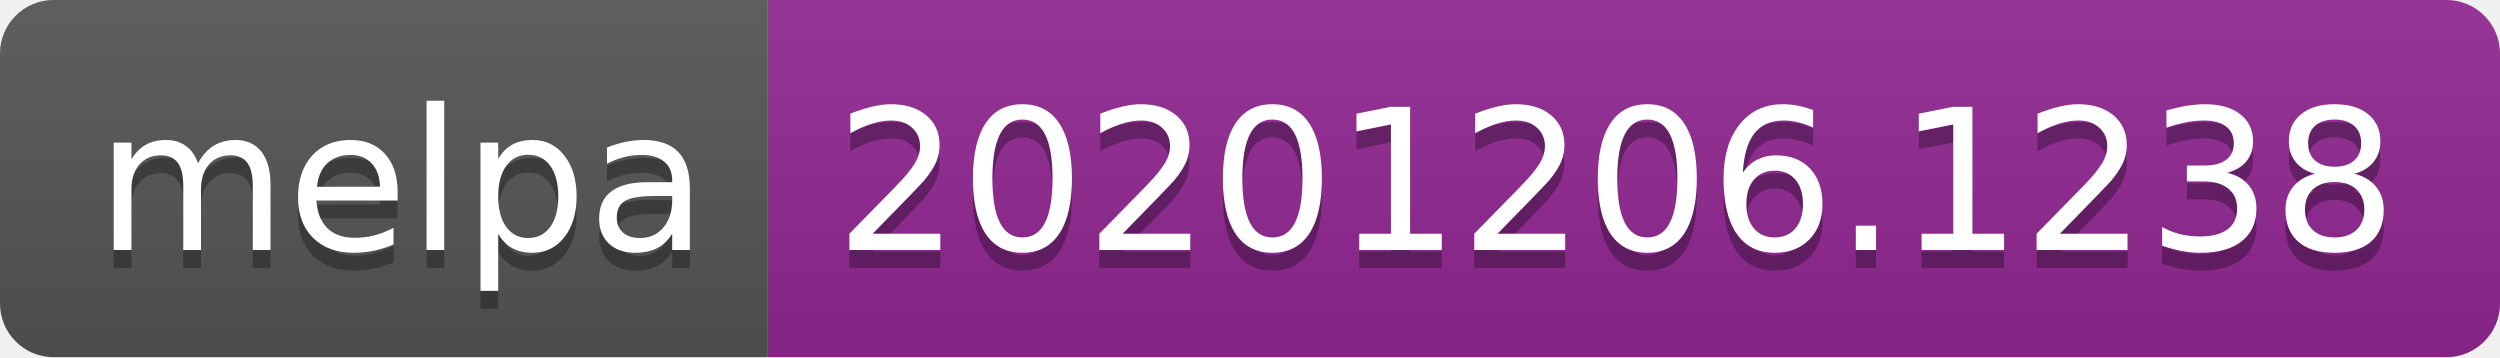
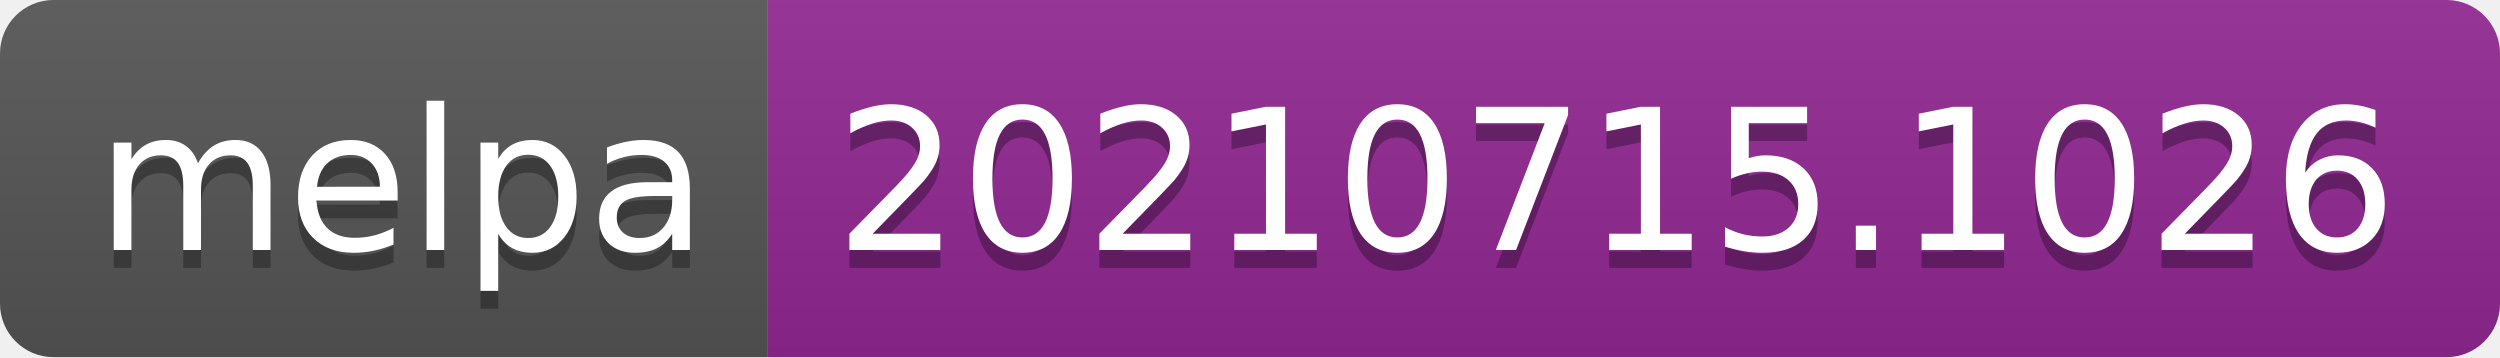
- <svg xmlns="http://www.w3.org/2000/svg" width="140" height="20" role="img" aria-label="melpa: 20201206.1238">
+ <svg xmlns="http://www.w3.org/2000/svg" width="140" height="20" role="img" aria-label="melpa: 20210715.1026">
  <linearGradient id="s" x2="0" y2="100%">
    <stop offset="0" stop-color="#bbb" stop-opacity=".1" />
    <stop offset="1" stop-opacity=".1" />
  </linearGradient>
  <clipPath id="r">
    <rect width="140" height="20" rx="3" fill="#fff" />
  </clipPath>
  <g clip-path="url(#r)">
    <rect width="43" height="20" fill="#555" />
    <rect x="43" width="97" height="20" fill="#922793" />
    <rect width="140" height="20" fill="url(#s)" />
  </g>
  <g fill="#fff" text-anchor="middle" font-family="Verdana,Geneva,DejaVu Sans,sans-serif" text-rendering="geometricPrecision" font-size="110">
    <text aria-hidden="true" x="225" y="150" fill="#010101" fill-opacity=".3" transform="scale(.1)" textLength="330">melpa</text>
    <text x="225" y="140" transform="scale(.1)" fill="#fff" textLength="330">melpa</text>
-     <text aria-hidden="true" x="905" y="150" fill="#010101" fill-opacity=".3" transform="scale(.1)" textLength="870">20201206.1238</text>
-     <text x="905" y="140" transform="scale(.1)" fill="#fff" textLength="870">20201206.1238</text>
+     <text aria-hidden="true" x="905" y="150" fill="#010101" fill-opacity=".3" transform="scale(.1)" textLength="870">20210715.1026</text>
+     <text x="905" y="140" transform="scale(.1)" fill="#fff" textLength="870">20210715.1026</text>
  </g>
</svg>
